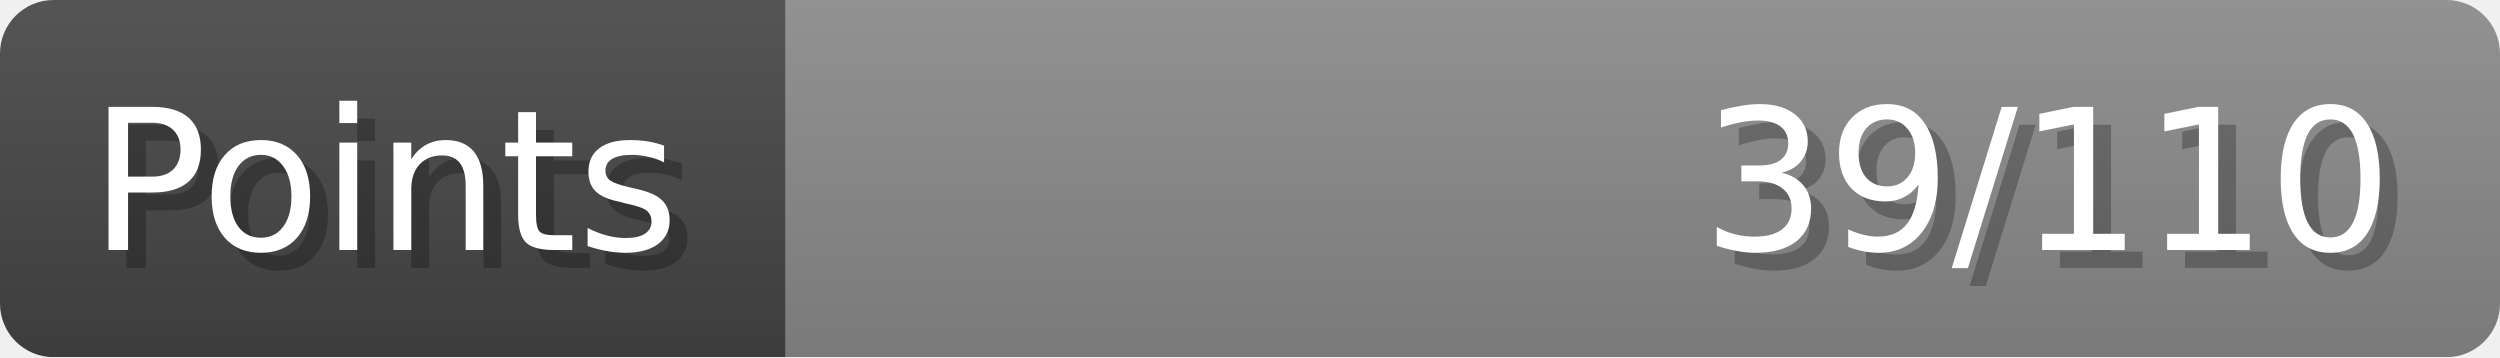
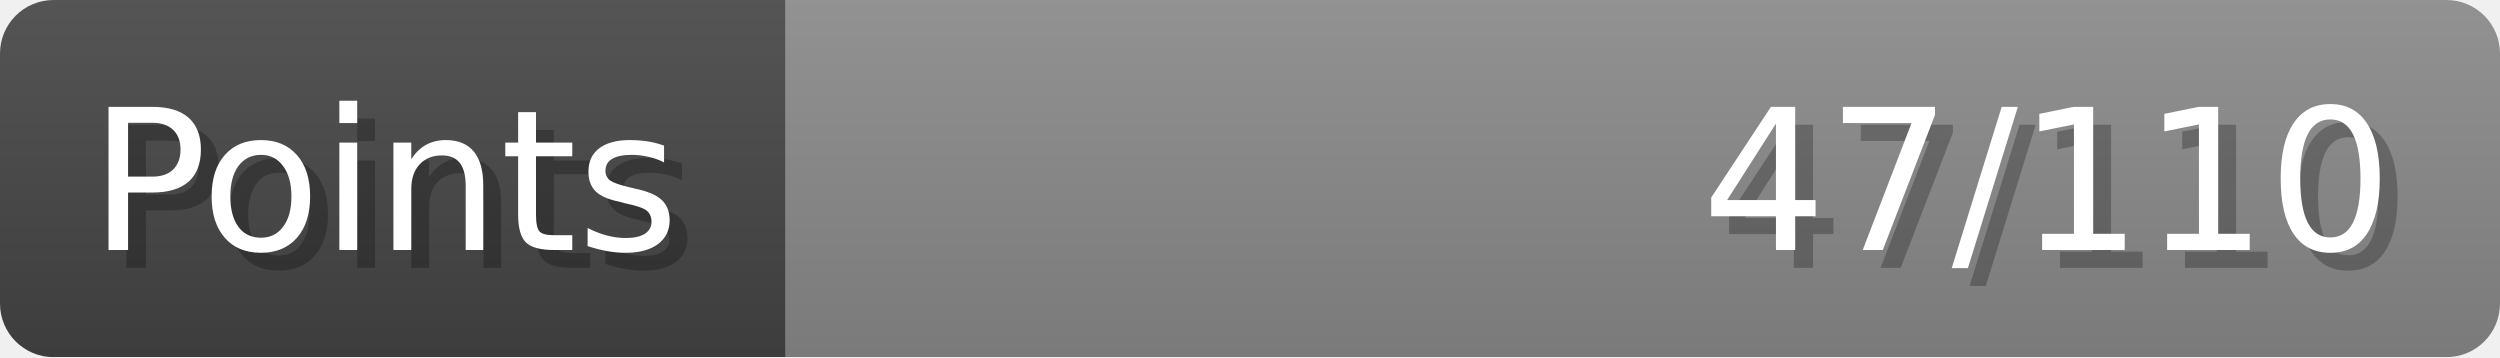
- <svg xmlns="http://www.w3.org/2000/svg" width="140px" height="20px" role="img" aria-label="Points: 39/110">
+ <svg xmlns="http://www.w3.org/2000/svg" width="140px" height="20px" role="img" aria-label="Points: 47/110">
  <linearGradient id="a" x2="0" y2="100%">
    <stop offset="0" stop-opacity=".1" stop-color="#EEE" />
    <stop offset="1" stop-opacity=".1" />
  </linearGradient>
  <mask id="m">
    <rect width="100%" height="100%" rx="3" fill="#FFF" />
  </mask>
  <g mask="url(#m)">
    <rect x="0" y="0" width="44" height="20" fill="#444" />
    <svg x="44" y="0" width="96" height="20">
      <rect width="100%" height="100%" fill="#888888" />
      <rect width="0%" height="100%" fill="#33CC11" transform="">
-         <animate attributeName="width" begin="0.5s" dur="600ms" from="0%" to="35%" repeatCount="1" fill="freeze" calcMode="spline" keyTimes="0; 1" keySplines="0.3, 0.61, 0.355, 1" />
+         <animate attributeName="width" begin="0.5s" dur="600ms" from="0%" to="42%" repeatCount="1" fill="freeze" calcMode="spline" keyTimes="0; 1" keySplines="0.3, 0.61, 0.355, 1" />
      </rect>
    </svg>
    <rect width="140" height="20" fill="url(#a)" />
  </g>
  <g aria-hidden="true" font-size="11" font-family="Verdana, DejaVu Sans, sans-serif" fill="#FFFFFF">
    <text x="6" y="15" fill="#000" opacity="0.25">Points</text>
    <text x="5" y="14">Points</text>
-     <text x="135" y="15" fill="#000" opacity="0.25" text-anchor="end">39/110</text>
-     <text x="134" y="14" text-anchor="end">39/110</text>
+     <text x="135" y="15" fill="#000" opacity="0.25" text-anchor="end">47/110</text>
+     <text x="134" y="14" text-anchor="end">47/110</text>
  </g>
</svg>
